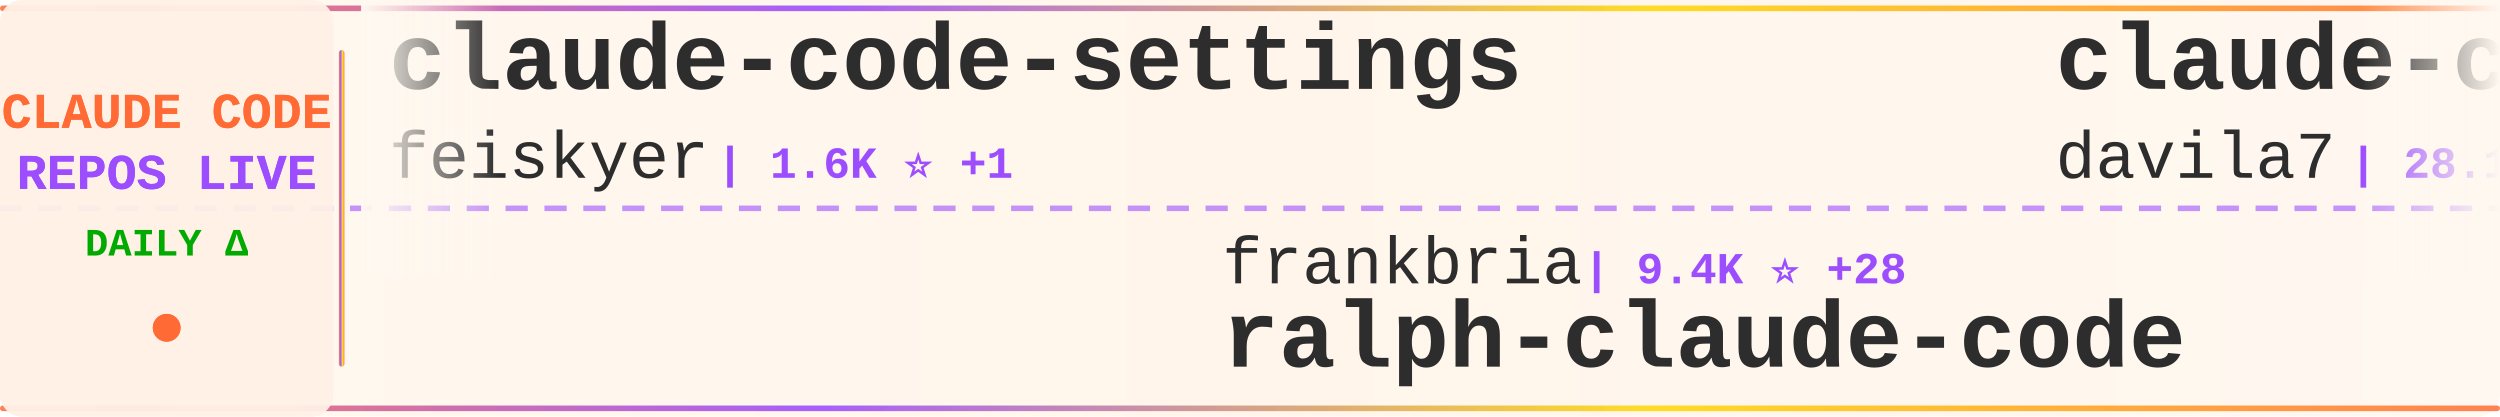
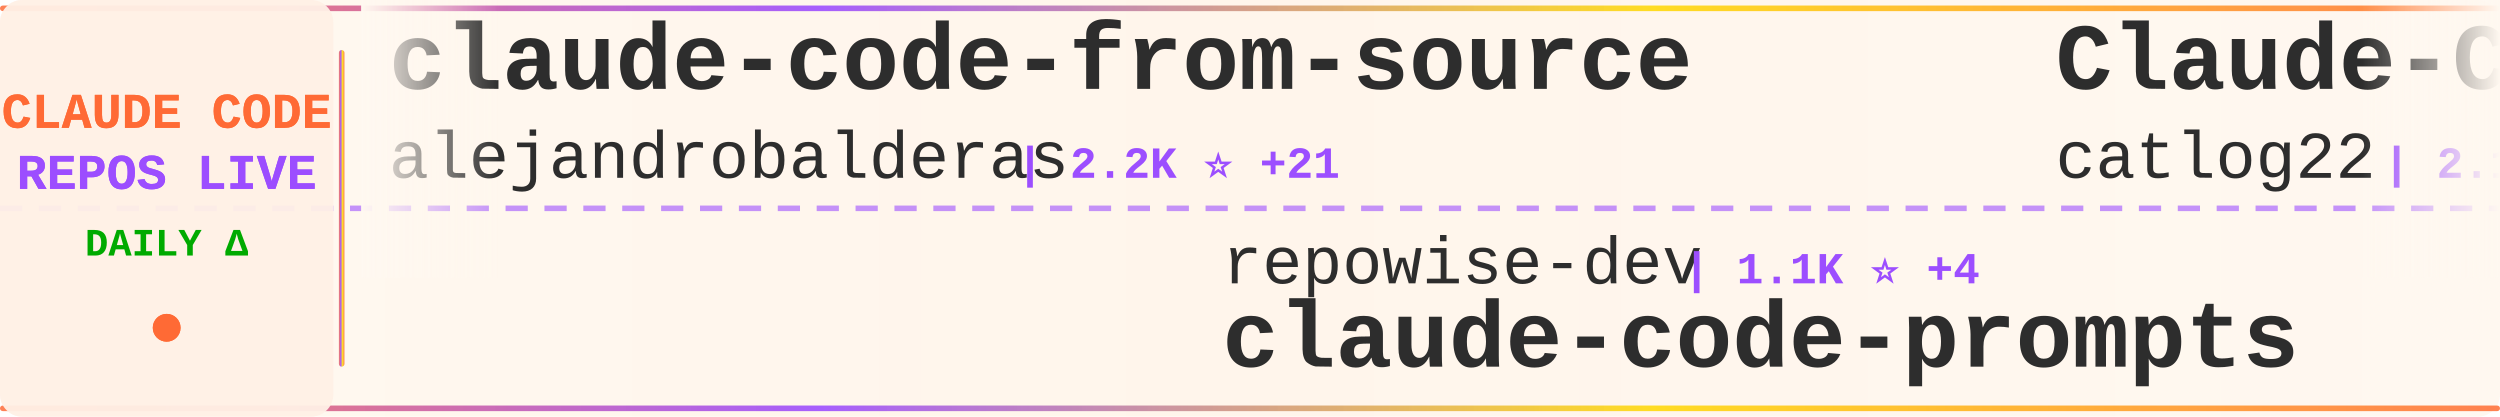
<svg xmlns="http://www.w3.org/2000/svg" width="900" height="150">
  <defs>
    <linearGradient id="tickerBg" x1="0%" y1="0%" x2="100%" y2="0%">
      <stop offset="0%" style="stop-color:#fff8f0;stop-opacity:0.98" />
      <stop offset="50%" style="stop-color:#fff5eb;stop-opacity:1" />
      <stop offset="100%" style="stop-color:#fff8f0;stop-opacity:0.98" />
    </linearGradient>
    <linearGradient id="borderGrad" x1="0%" y1="0%" x2="100%" y2="0%">
      <stop offset="0%" style="stop-color:#FF6B35;stop-opacity:0.85">
        <animate attributeName="stop-opacity" values="0.85;1;0.85" dur="2s" repeatCount="indefinite" />
      </stop>
      <stop offset="33%" style="stop-color:#9C4EFF;stop-opacity:0.9">
        <animate attributeName="stop-opacity" values="0.9;1;0.9" dur="2.2s" repeatCount="indefinite" />
      </stop>
      <stop offset="66%" style="stop-color:#FFD700;stop-opacity:0.85">
        <animate attributeName="stop-opacity" values="0.85;1;0.85" dur="1.8s" repeatCount="indefinite" />
      </stop>
      <stop offset="100%" style="stop-color:#FF6B35;stop-opacity:0.85">
        <animate attributeName="stop-opacity" values="0.85;1;0.85" dur="2s" repeatCount="indefinite" />
      </stop>
    </linearGradient>
    <filter id="textGlow">
      <feGaussianBlur stdDeviation="0.15" result="coloredBlur" />
      <feMerge>
        <feMergeNode in="coloredBlur" />
        <feMergeNode in="SourceGraphic" />
      </feMerge>
    </filter>
    <filter id="metricGlow">
      <feGaussianBlur stdDeviation="0.2" result="coloredBlur" />
      <feMerge>
        <feMergeNode in="coloredBlur" />
        <feMergeNode in="SourceGraphic" />
      </feMerge>
    </filter>
    <linearGradient id="leftFade" x1="0%" y1="0%" x2="100%" y2="0%">
      <stop offset="0%" style="stop-color:#fff8f0;stop-opacity:1" />
      <stop offset="100%" style="stop-color:#fff8f0;stop-opacity:0" />
    </linearGradient>
    <linearGradient id="rightFade" x1="0%" y1="0%" x2="100%" y2="0%">
      <stop offset="0%" style="stop-color:#fff8f0;stop-opacity:0" />
      <stop offset="100%" style="stop-color:#fff8f0;stop-opacity:1" />
    </linearGradient>
  </defs>
  <rect width="900" height="150" fill="url(#tickerBg)" rx="8" />
  <rect x="0" y="2" width="900" height="2" fill="url(#borderGrad)" rx="1" />
  <rect x="0" y="146" width="900" height="2" fill="url(#borderGrad)" rx="1" />
  <line x1="0" y1="75" x2="900" y2="75" stroke="#9C4EFF" stroke-width="2" stroke-dasharray="8 6" opacity="0.6" />
  <rect x="0" y="0" width="120" height="150" fill="#fff0e6" opacity="0.95" rx="8" />
  <text x="60" y="46" font-family="'Courier New', monospace" font-size="18" font-weight="bold" fill="#FF6B35" text-anchor="middle" filter="url(#textGlow)">
    CLAUDE CODE
  </text>
  <text x="60" y="68" font-family="'Courier New', monospace" font-size="18" font-weight="bold" fill="#9C4EFF" text-anchor="middle" filter="url(#textGlow)">
    REPOS LIVE
  </text>
  <text x="60" y="92" font-family="'Courier New', monospace" font-size="14" font-weight="bold" fill="#00aa00" text-anchor="middle">
    DAILY Δ
  </text>
  <circle cx="60" cy="118" r="5" fill="#FF6B35" filter="url(#metricGlow)">
    <animate attributeName="r" values="4;6;4" dur="1.5s" repeatCount="indefinite" />
    <animate attributeName="opacity" values="0.6;1;0.6" dur="1.5s" repeatCount="indefinite" />
  </circle>
  <rect x="122" y="18" width="2" height="114" fill="url(#borderGrad)" rx="1" />
  <clipPath id="tickerClip">
    <rect x="130" y="0" width="770" height="150" />
  </clipPath>
  <g clip-path="url(#tickerClip)">
    <g id="tickerItems">
      <animateTransform attributeName="transform" attributeType="XML" type="translate" from="0 0" to="-3000 0" dur="54s" repeatCount="indefinite" />
      <g transform="translate(0, 0)">
-         <text x="140" y="32" font-family="'Courier New', monospace" font-size="34" font-weight="bold" fill="#2d2d2d">claude-code-settings</text>
-         <text x="140" y="64" font-family="'Courier New', monospace" font-size="24" font-weight="normal" fill="#2d2d2d" opacity="1.0">feiskyer</text>
-         <text x="258" y="64" font-family="'Courier New', monospace" font-size="16" font-weight="bold" fill="#9C4EFF"> | 1.6K ⭐ +1</text>
+         <text x="140" y="32" font-family="'Courier New', monospace" font-size="34" font-weight="bold" fill="#2d2d2d">claude-code-from-source</text>
+         <text x="140" y="64" font-family="'Courier New', monospace" font-size="24" font-weight="normal" fill="#2d2d2d" opacity="1.0">alejandrobalderas</text>
+         <text x="366" y="64" font-family="'Courier New', monospace" font-size="16" font-weight="bold" fill="#9C4EFF"> | 2.2K ⭐ +21</text>
      </g>
      <g transform="translate(300, 0)">
-         <text x="140" y="102" font-family="'Courier New', monospace" font-size="24" font-weight="normal" fill="#2d2d2d" opacity="1.0">frankbria</text>
-         <text x="270" y="102" font-family="'Courier New', monospace" font-size="16" font-weight="bold" fill="#9C4EFF"> | 9.4K ⭐ +28</text>
-         <text x="140" y="132" font-family="'Courier New', monospace" font-size="34" font-weight="bold" fill="#2d2d2d">ralph-claude-code</text>
+         <text x="140" y="102" font-family="'Courier New', monospace" font-size="24" font-weight="normal" fill="#2d2d2d" opacity="1.0">repowise-dev</text>
+         <text x="306" y="102" font-family="'Courier New', monospace" font-size="16" font-weight="bold" fill="#9C4EFF"> | 1.1K ⭐ +4</text>
+         <text x="140" y="132" font-family="'Courier New', monospace" font-size="34" font-weight="bold" fill="#2d2d2d">claude-code-prompts</text>
      </g>
      <g transform="translate(600, 0)">
-         <text x="140" y="32" font-family="'Courier New', monospace" font-size="34" font-weight="bold" fill="#2d2d2d">claude-code-templates</text>
-         <text x="140" y="64" font-family="'Courier New', monospace" font-size="24" font-weight="normal" fill="#2d2d2d" opacity="1.0">davila7</text>
-         <text x="246" y="64" font-family="'Courier New', monospace" font-size="16" font-weight="bold" fill="#9C4EFF"> | 28.1K ⭐ +28</text>
+         <text x="140" y="32" font-family="'Courier New', monospace" font-size="34" font-weight="bold" fill="#2d2d2d">Claude-Code-Workflow</text>
+         <text x="140" y="64" font-family="'Courier New', monospace" font-size="24" font-weight="normal" fill="#2d2d2d" opacity="1.0">catlog22</text>
+         <text x="258" y="64" font-family="'Courier New', monospace" font-size="16" font-weight="bold" fill="#9C4EFF"> | 2.1K ⭐ +3</text>
      </g>
      <g transform="translate(900, 0)">
-         <text x="140" y="102" font-family="'Courier New', monospace" font-size="24" font-weight="normal" fill="#2d2d2d" opacity="1.0">ChrisWiles</text>
-         <text x="282" y="102" font-family="'Courier New', monospace" font-size="16" font-weight="bold" fill="#9C4EFF"> | 6.0K ⭐ +4</text>
-         <text x="140" y="132" font-family="'Courier New', monospace" font-size="34" font-weight="bold" fill="#2d2d2d">claude-code-showcase</text>
+         <text x="140" y="102" font-family="'Courier New', monospace" font-size="24" font-weight="normal" fill="#2d2d2d" opacity="1.0">wanshuiyin</text>
+         <text x="282" y="102" font-family="'Courier New', monospace" font-size="16" font-weight="bold" fill="#9C4EFF"> | 12.3K ⭐ +57</text>
+         <text x="140" y="132" font-family="'Courier New', monospace" font-size="34" font-weight="bold" fill="#2d2d2d">Auto-claude-code-researc...</text>
      </g>
      <g transform="translate(1200, 0)">
-         <text x="140" y="32" font-family="'Courier New', monospace" font-size="34" font-weight="bold" fill="#2d2d2d">claude-code-rust</text>
-         <text x="140" y="64" font-family="'Courier New', monospace" font-size="24" font-weight="normal" fill="#2d2d2d" opacity="1.0">lorryjovens-hub</text>
-         <text x="342" y="64" font-family="'Courier New', monospace" font-size="16" font-weight="bold" fill="#9C4EFF"> | 1.6K ⭐ +2</text>
+         <text x="140" y="32" font-family="'Courier New', monospace" font-size="34" font-weight="bold" fill="#2d2d2d">ECC</text>
+         <text x="140" y="64" font-family="'Courier New', monospace" font-size="24" font-weight="normal" fill="#2d2d2d" opacity="1.0">affaan-m</text>
+         <text x="258" y="64" font-family="'Courier New', monospace" font-size="16" font-weight="bold" fill="#9C4EFF"> | 217.6K ⭐ +557</text>
      </g>
      <g transform="translate(1500, 0)">
-         <text x="140" y="102" font-family="'Courier New', monospace" font-size="24" font-weight="normal" fill="#2d2d2d" opacity="1.0">anthropics</text>
-         <text x="282" y="102" font-family="'Courier New', monospace" font-size="16" font-weight="bold" fill="#9C4EFF"> | 5.3K ⭐ +9</text>
-         <text x="140" y="132" font-family="'Courier New', monospace" font-size="34" font-weight="bold" fill="#2d2d2d">claude-code-security-rev...</text>
+         <text x="140" y="102" font-family="'Courier New', monospace" font-size="24" font-weight="normal" fill="#2d2d2d" opacity="1.0">https-deeplearning-ai</text>
+         <text x="414" y="102" font-family="'Courier New', monospace" font-size="16" font-weight="bold" fill="#9C4EFF"> | 531 ⭐ +1</text>
+         <text x="140" y="132" font-family="'Courier New', monospace" font-size="34" font-weight="bold" fill="#2d2d2d">sc-claude-code-files</text>
      </g>
      <g transform="translate(1800, 0)">
-         <text x="140" y="32" font-family="'Courier New', monospace" font-size="34" font-weight="bold" fill="#2d2d2d">claude-code-tudou</text>
-         <text x="140" y="64" font-family="'Courier New', monospace" font-size="24" font-weight="normal" fill="#2d2d2d" opacity="1.0">AICoderTudou</text>
-         <text x="306" y="64" font-family="'Courier New', monospace" font-size="16" font-weight="bold" fill="#9C4EFF"> | 500 ⭐</text>
+         <text x="140" y="32" font-family="'Courier New', monospace" font-size="34" font-weight="bold" fill="#2d2d2d">claude-code</text>
+         <text x="140" y="64" font-family="'Courier New', monospace" font-size="24" font-weight="normal" fill="#2d2d2d" opacity="1.0">jarmuine</text>
+         <text x="258" y="64" font-family="'Courier New', monospace" font-size="16" font-weight="bold" fill="#9C4EFF"> | 2.2K ⭐ +5</text>
      </g>
      <g transform="translate(2100, 0)">
-         <text x="140" y="102" font-family="'Courier New', monospace" font-size="24" font-weight="normal" fill="#2d2d2d" opacity="1.0">nicedreamzapp</text>
-         <text x="318" y="102" font-family="'Courier New', monospace" font-size="16" font-weight="bold" fill="#9C4EFF"> | 2.8K ⭐ +20</text>
-         <text x="140" y="132" font-family="'Courier New', monospace" font-size="34" font-weight="bold" fill="#2d2d2d">claude-code-local</text>
+         <text x="140" y="102" font-family="'Courier New', monospace" font-size="24" font-weight="normal" fill="#2d2d2d" opacity="1.0">1rgs</text>
+         <text x="210" y="102" font-family="'Courier New', monospace" font-size="16" font-weight="bold" fill="#9C4EFF"> | 3.6K ⭐ +4</text>
+         <text x="140" y="132" font-family="'Courier New', monospace" font-size="34" font-weight="bold" fill="#2d2d2d">claude-code-proxy</text>
      </g>
      <g transform="translate(2400, 0)">
-         <text x="140" y="32" font-family="'Courier New', monospace" font-size="34" font-weight="bold" fill="#2d2d2d">claude-code-sourcemap</text>
-         <text x="140" y="64" font-family="'Courier New', monospace" font-size="24" font-weight="normal" fill="#2d2d2d" opacity="1.0">Hyper66666</text>
-         <text x="282" y="64" font-family="'Courier New', monospace" font-size="16" font-weight="bold" fill="#9C4EFF"> | 215 ⭐</text>
+         <text x="140" y="32" font-family="'Courier New', monospace" font-size="34" font-weight="bold" fill="#2d2d2d">claude-code</text>
+         <text x="140" y="64" font-family="'Courier New', monospace" font-size="24" font-weight="normal" fill="#2d2d2d" opacity="1.0">xorespesp</text>
+         <text x="270" y="64" font-family="'Courier New', monospace" font-size="16" font-weight="bold" fill="#9C4EFF"> | 227 ⭐</text>
      </g>
      <g transform="translate(2700, 0)">
-         <text x="140" y="102" font-family="'Courier New', monospace" font-size="24" font-weight="normal" fill="#2d2d2d" opacity="1.0">diet103</text>
-         <text x="246" y="102" font-family="'Courier New', monospace" font-size="16" font-weight="bold" fill="#9C4EFF"> | 9.7K ⭐ +2</text>
-         <text x="140" y="132" font-family="'Courier New', monospace" font-size="34" font-weight="bold" fill="#2d2d2d">claude-code-infrastructu...</text>
+         <text x="140" y="102" font-family="'Courier New', monospace" font-size="24" font-weight="normal" fill="#2d2d2d" opacity="1.0">KPR111</text>
+         <text x="234" y="102" font-family="'Courier New', monospace" font-size="16" font-weight="bold" fill="#9C4EFF"> | 18 ⭐</text>
+         <text x="140" y="132" font-family="'Courier New', monospace" font-size="34" font-weight="bold" fill="#2d2d2d">Claude-Code</text>
      </g>
      <g transform="translate(3000, 0)">
-         <text x="140" y="32" font-family="'Courier New', monospace" font-size="34" font-weight="bold" fill="#2d2d2d">claude-code-settings</text>
-         <text x="140" y="64" font-family="'Courier New', monospace" font-size="24" font-weight="normal" fill="#2d2d2d" opacity="1.0">feiskyer</text>
-         <text x="258" y="64" font-family="'Courier New', monospace" font-size="16" font-weight="bold" fill="#9C4EFF"> | 1.6K ⭐ +1</text>
+         <text x="140" y="32" font-family="'Courier New', monospace" font-size="34" font-weight="bold" fill="#2d2d2d">claude-code-from-source</text>
+         <text x="140" y="64" font-family="'Courier New', monospace" font-size="24" font-weight="normal" fill="#2d2d2d" opacity="1.0">alejandrobalderas</text>
+         <text x="366" y="64" font-family="'Courier New', monospace" font-size="16" font-weight="bold" fill="#9C4EFF"> | 2.2K ⭐ +21</text>
      </g>
      <g transform="translate(3300, 0)">
-         <text x="140" y="102" font-family="'Courier New', monospace" font-size="24" font-weight="normal" fill="#2d2d2d" opacity="1.0">frankbria</text>
-         <text x="270" y="102" font-family="'Courier New', monospace" font-size="16" font-weight="bold" fill="#9C4EFF"> | 9.4K ⭐ +28</text>
-         <text x="140" y="132" font-family="'Courier New', monospace" font-size="34" font-weight="bold" fill="#2d2d2d">ralph-claude-code</text>
+         <text x="140" y="102" font-family="'Courier New', monospace" font-size="24" font-weight="normal" fill="#2d2d2d" opacity="1.0">repowise-dev</text>
+         <text x="306" y="102" font-family="'Courier New', monospace" font-size="16" font-weight="bold" fill="#9C4EFF"> | 1.1K ⭐ +4</text>
+         <text x="140" y="132" font-family="'Courier New', monospace" font-size="34" font-weight="bold" fill="#2d2d2d">claude-code-prompts</text>
      </g>
      <g transform="translate(3600, 0)">
-         <text x="140" y="32" font-family="'Courier New', monospace" font-size="34" font-weight="bold" fill="#2d2d2d">claude-code-templates</text>
-         <text x="140" y="64" font-family="'Courier New', monospace" font-size="24" font-weight="normal" fill="#2d2d2d" opacity="1.0">davila7</text>
-         <text x="246" y="64" font-family="'Courier New', monospace" font-size="16" font-weight="bold" fill="#9C4EFF"> | 28.1K ⭐ +28</text>
+         <text x="140" y="32" font-family="'Courier New', monospace" font-size="34" font-weight="bold" fill="#2d2d2d">Claude-Code-Workflow</text>
+         <text x="140" y="64" font-family="'Courier New', monospace" font-size="24" font-weight="normal" fill="#2d2d2d" opacity="1.0">catlog22</text>
+         <text x="258" y="64" font-family="'Courier New', monospace" font-size="16" font-weight="bold" fill="#9C4EFF"> | 2.1K ⭐ +3</text>
      </g>
      <g transform="translate(3900, 0)">
-         <text x="140" y="102" font-family="'Courier New', monospace" font-size="24" font-weight="normal" fill="#2d2d2d" opacity="1.0">ChrisWiles</text>
-         <text x="282" y="102" font-family="'Courier New', monospace" font-size="16" font-weight="bold" fill="#9C4EFF"> | 6.0K ⭐ +4</text>
-         <text x="140" y="132" font-family="'Courier New', monospace" font-size="34" font-weight="bold" fill="#2d2d2d">claude-code-showcase</text>
+         <text x="140" y="102" font-family="'Courier New', monospace" font-size="24" font-weight="normal" fill="#2d2d2d" opacity="1.0">wanshuiyin</text>
+         <text x="282" y="102" font-family="'Courier New', monospace" font-size="16" font-weight="bold" fill="#9C4EFF"> | 12.3K ⭐ +57</text>
+         <text x="140" y="132" font-family="'Courier New', monospace" font-size="34" font-weight="bold" fill="#2d2d2d">Auto-claude-code-researc...</text>
      </g>
    </g>
  </g>
  <rect x="130" y="0" width="50" height="100" fill="url(#leftFade)" />
  <rect x="850" y="0" width="50" height="100" fill="url(#rightFade)" />
</svg>
